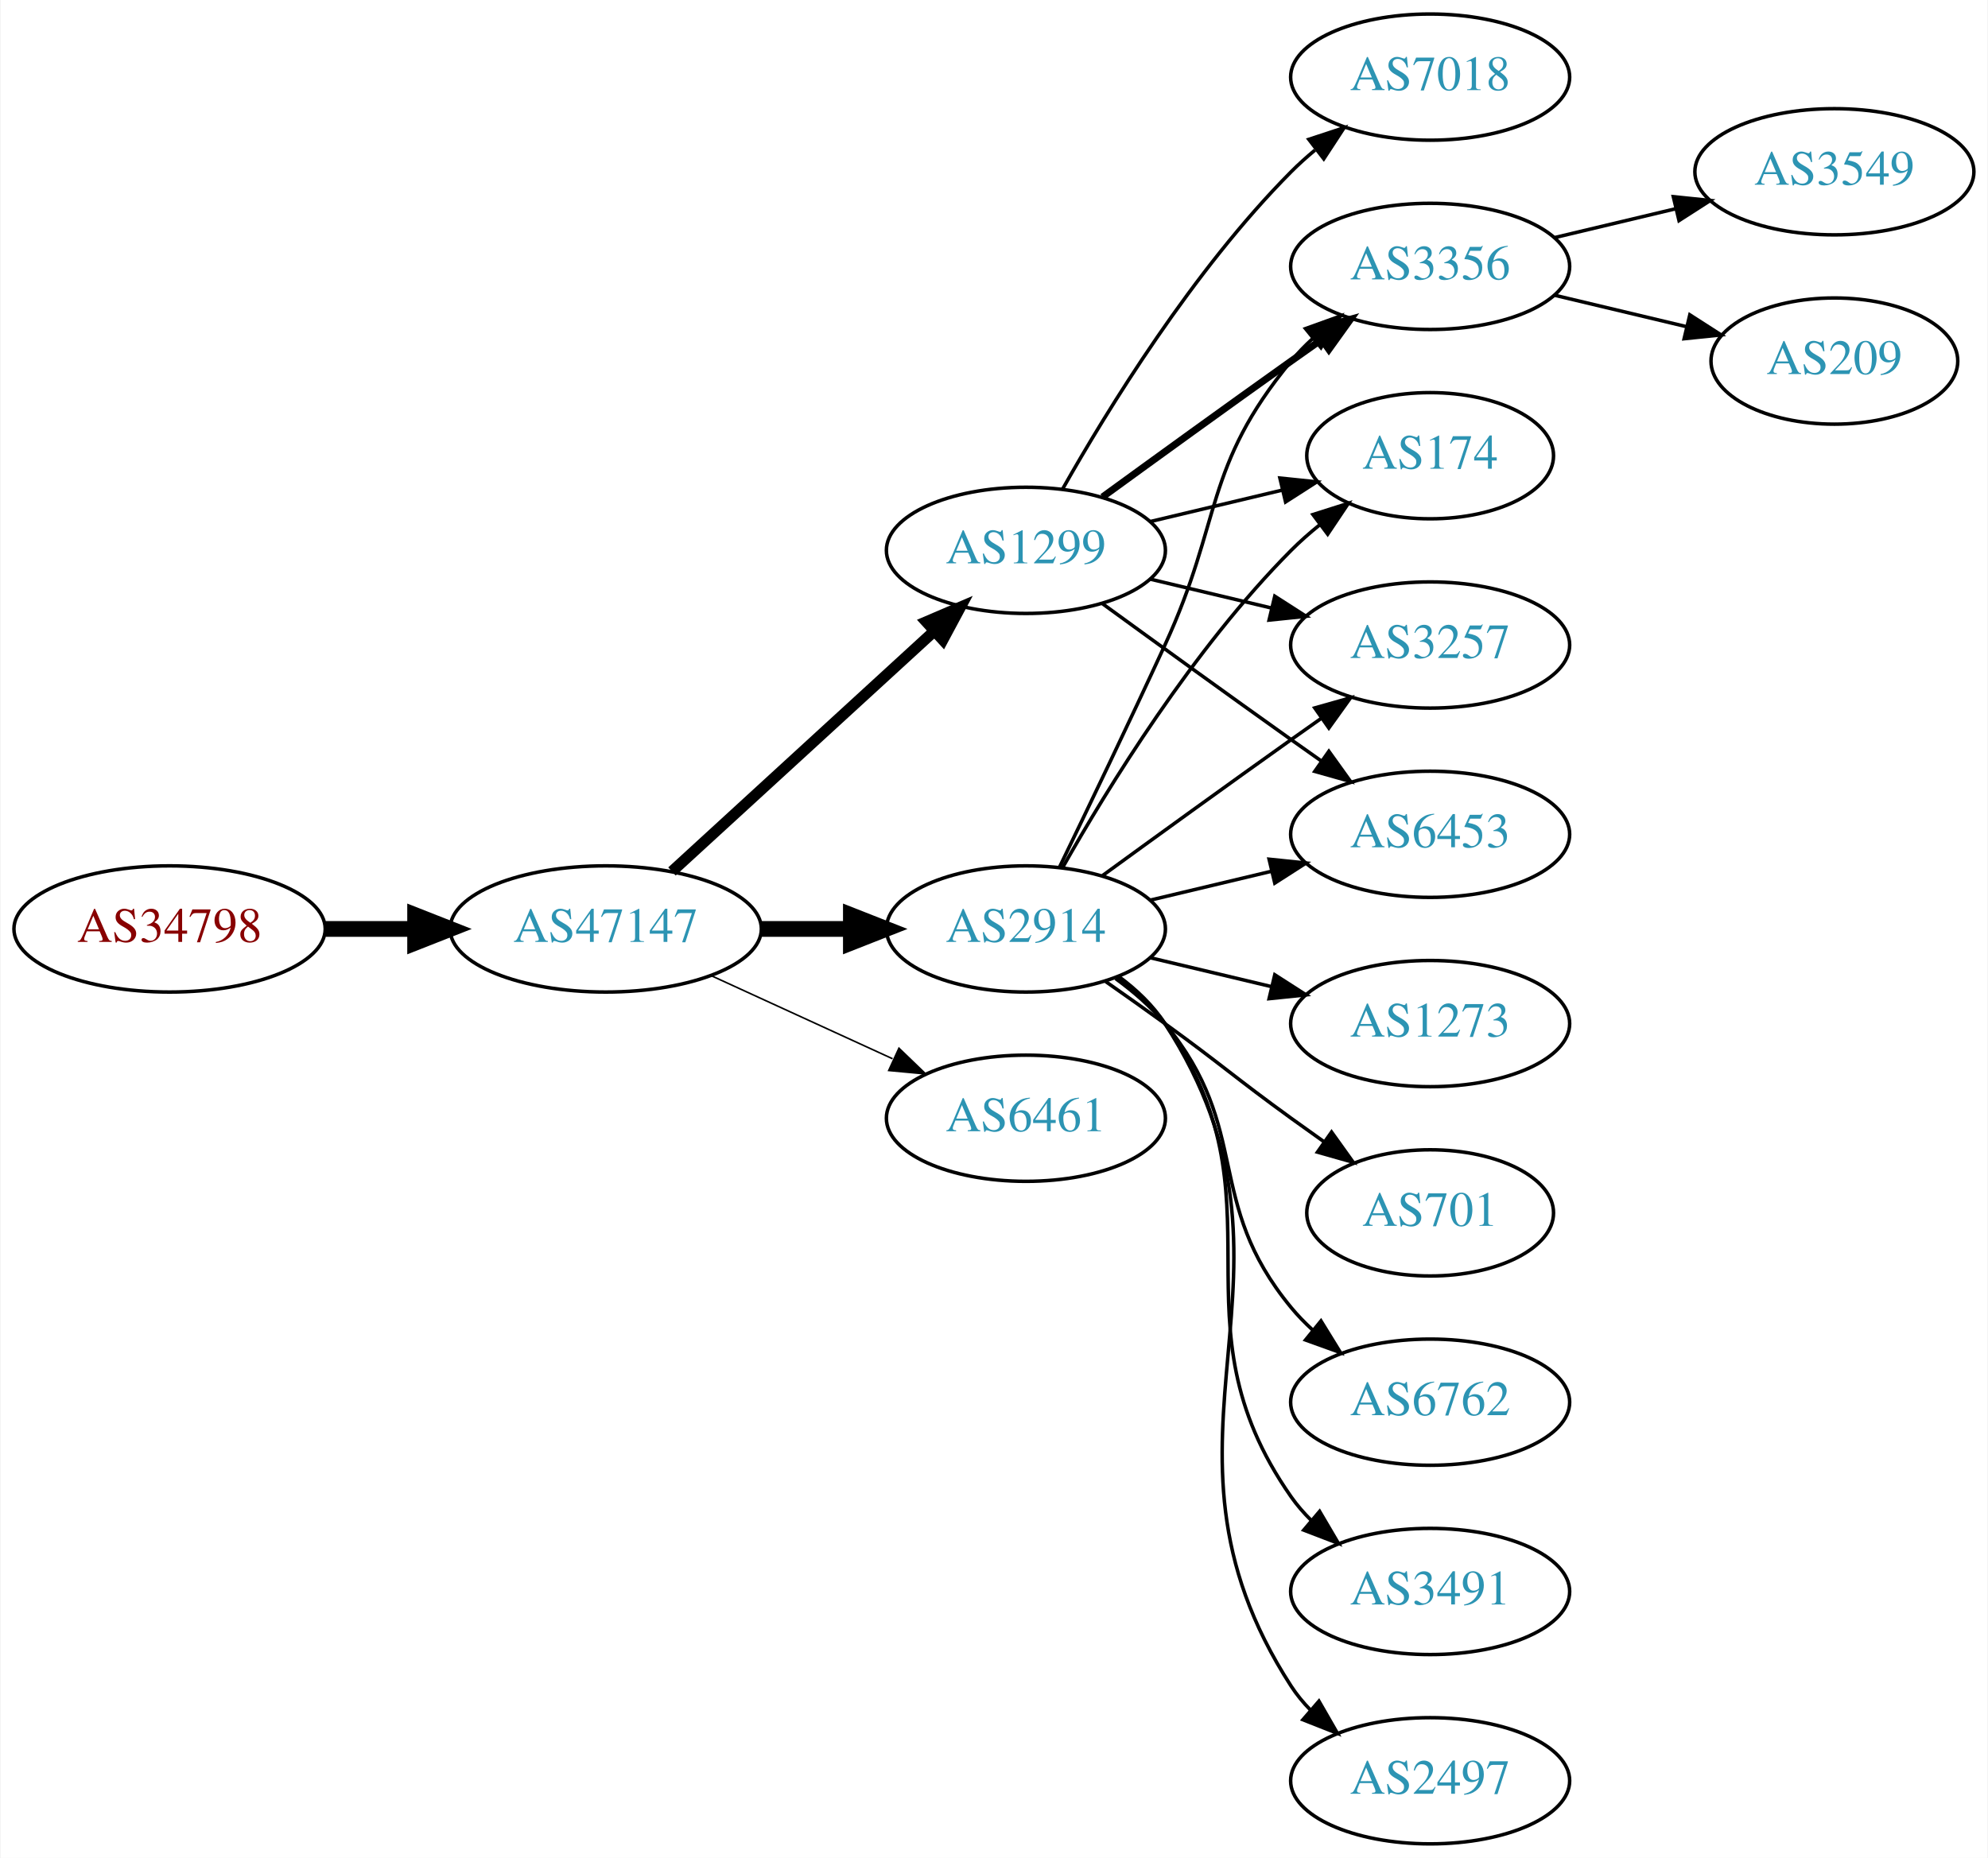
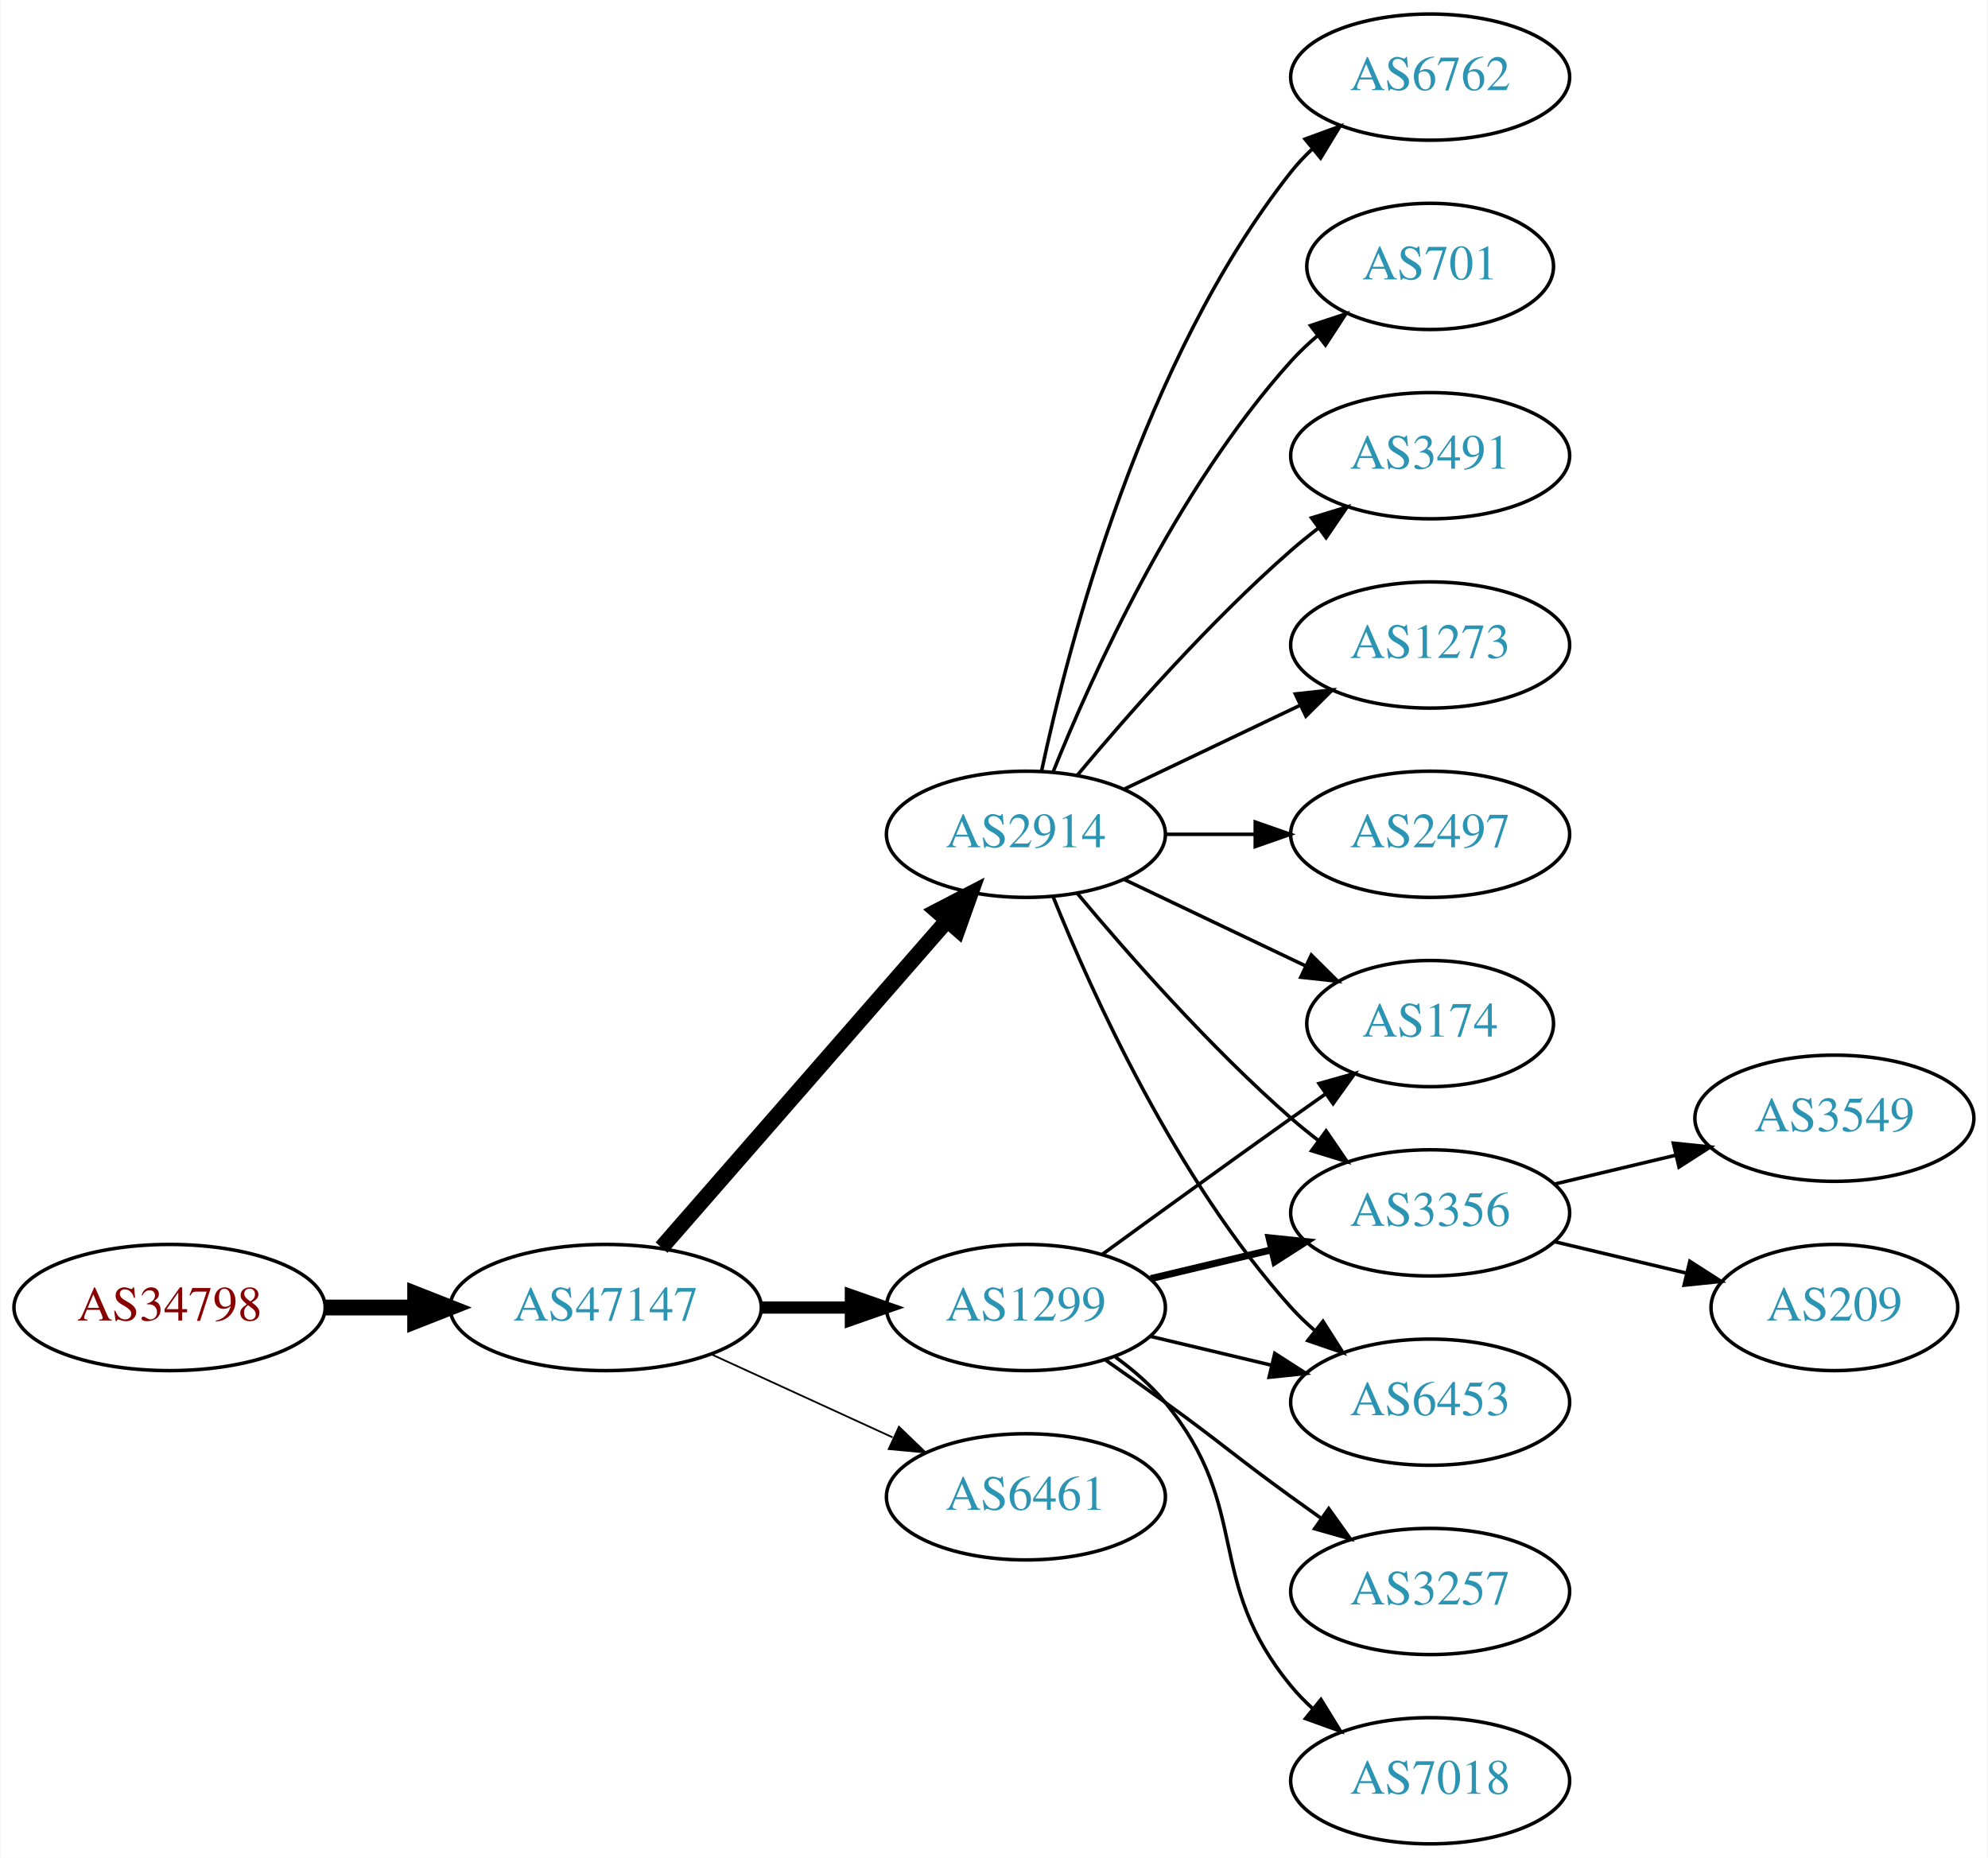
<svg xmlns="http://www.w3.org/2000/svg" xmlns:xlink="http://www.w3.org/1999/xlink" width="567pt" height="530pt" viewBox="0.00 0.00 566.66 530.00">
  <g id="graph0" class="graph" transform="scale(1 1) rotate(0) translate(4 526)">
    <polygon fill="white" stroke="none" points="-4,4 -4,-526 562.663,-526 562.663,4 -4,4" />
    <g id="node1" class="node">
      <g id="a_node1">
        <a xlink:href="/asn/34798" xlink:title="AS34798 ~ willhaben [AT]">
-           <ellipse fill="#ffffff" stroke="black" cx="44.196" cy="-261" rx="44.393" ry="18" />
-           <text text-anchor="middle" x="44.196" y="-257.3" font-family="Times,serif" font-size="14.00" fill="#880000">AS34798</text>
+           <ellipse fill="#ffffff" stroke="black" cx="44.196" cy="-153" rx="44.393" ry="18" />
+           <text text-anchor="middle" x="44.196" y="-149.3" font-family="Times,serif" font-size="14.00" fill="#880000">AS34798</text>
        </a>
      </g>
    </g>
    <g id="node2" class="node">
      <g id="a_node2">
        <a xlink:href="/asn/47147" xlink:title="AS47147 ~ ANEXIA Internetdienstleistungs GmbH [AT]">
-           <ellipse fill="#ffffff" stroke="black" cx="168.588" cy="-261" rx="44.393" ry="18" />
-           <text text-anchor="middle" x="168.588" y="-257.3" font-family="Times,serif" font-size="14.00" fill="#2c94b3">AS47147</text>
+           <ellipse fill="#ffffff" stroke="black" cx="168.588" cy="-153" rx="44.393" ry="18" />
+           <text text-anchor="middle" x="168.588" y="-149.3" font-family="Times,serif" font-size="14.00" fill="#2c94b3">AS47147</text>
        </a>
      </g>
    </g>
    <g id="edge1" class="edge">
-       <path fill="none" stroke="black" stroke-width="4.5" d="M88.692,-261C96.898,-261 105.569,-261 114.041,-261" />
-       <polygon fill="black" stroke="black" stroke-width="4.5" points="114.233,-264.938 124.233,-261 114.233,-257.063 114.233,-264.938" />
+       <path fill="none" stroke="black" stroke-width="4.5" d="M88.692,-153C96.898,-153 105.569,-153 114.041,-153" />
+       <polygon fill="black" stroke="black" stroke-width="4.5" points="114.233,-156.938 124.233,-153 114.233,-149.063 114.233,-156.938" />
    </g>
    <g id="node3" class="node">
      <g id="a_node3">
        <a xlink:href="/asn/1299" xlink:title="AS1299 ~ Telia Carrier [EU]">
-           <ellipse fill="#ffffff" stroke="black" cx="288.431" cy="-369" rx="39.794" ry="18" />
-           <text text-anchor="middle" x="288.431" y="-365.3" font-family="Times,serif" font-size="14.00" fill="#2c94b3">AS1299</text>
+           <ellipse fill="#ffffff" stroke="black" cx="288.431" cy="-153" rx="39.794" ry="18" />
+           <text text-anchor="middle" x="288.431" y="-149.3" font-family="Times,serif" font-size="14.00" fill="#2c94b3">AS1299</text>
        </a>
      </g>
    </g>
    <g id="edge2" class="edge">
-       <path fill="none" stroke="black" stroke-width="3.15" d="M187.486,-277.403C207.414,-295.667 239.772,-325.322 262.249,-345.921" />
-       <polygon fill="black" stroke="black" stroke-width="3.15" points="260.014,-348.62 269.751,-352.797 264.743,-343.46 260.014,-348.62" />
+       <path fill="none" stroke="black" stroke-width="3.5" d="M212.799,-153C221.112,-153 229.875,-153 238.357,-153" />
+       <polygon fill="black" stroke="black" stroke-width="3.5" points="238.516,-156.5 248.516,-153 238.516,-149.5 238.516,-156.5" />
    </g>
    <g id="node4" class="node">
      <g id="a_node4">
        <a xlink:href="/asn/2914" xlink:title="AS2914 ~ NTT America, Inc. [US]">
-           <ellipse fill="#ffffff" stroke="black" cx="288.431" cy="-261" rx="39.794" ry="18" />
-           <text text-anchor="middle" x="288.431" y="-257.3" font-family="Times,serif" font-size="14.00" fill="#2c94b3">AS2914</text>
+           <ellipse fill="#ffffff" stroke="black" cx="288.431" cy="-288" rx="39.794" ry="18" />
+           <text text-anchor="middle" x="288.431" y="-284.3" font-family="Times,serif" font-size="14.00" fill="#2c94b3">AS2914</text>
        </a>
      </g>
    </g>
    <g id="edge3" class="edge">
-       <path fill="none" stroke="black" stroke-width="4.5" d="M212.799,-261C221.112,-261 229.875,-261 238.357,-261" />
-       <polygon fill="black" stroke="black" stroke-width="4.5" points="238.516,-264.938 248.516,-261 238.516,-257.063 238.516,-264.938" />
+       <path fill="none" stroke="black" stroke-width="4.5" d="M184.513,-170.098C205.056,-193.631 242.175,-236.155 265.771,-263.187" />
+       <polygon fill="black" stroke="black" stroke-width="4.5" points="263.085,-266.097 272.627,-271.041 269.017,-260.918 263.085,-266.097" />
    </g>
    <g id="node5" class="node">
      <g id="a_node5">
        <a xlink:href="/asn/6461" xlink:title="AS6461 ~ Zayo Bandwidth [US]">
-           <ellipse fill="#ffffff" stroke="black" cx="288.431" cy="-207" rx="39.794" ry="18" />
-           <text text-anchor="middle" x="288.431" y="-203.3" font-family="Times,serif" font-size="14.00" fill="#2c94b3">AS6461</text>
+           <ellipse fill="#ffffff" stroke="black" cx="288.431" cy="-99" rx="39.794" ry="18" />
+           <text text-anchor="middle" x="288.431" y="-95.3" font-family="Times,serif" font-size="14.00" fill="#2c94b3">AS6461</text>
        </a>
      </g>
    </g>
    <g id="edge4" class="edge">
-       <path fill="none" stroke="black" stroke-width="0.45" d="M198.718,-247.652C214.329,-240.498 233.727,-231.609 250.399,-223.97" />
-       <polygon fill="black" stroke="black" stroke-width="0.45" points="252.218,-226.986 259.851,-219.638 249.302,-220.622 252.218,-226.986" />
+       <path fill="none" stroke="black" stroke-width="0.5" d="M198.718,-139.652C214.329,-132.498 233.727,-123.609 250.399,-115.97" />
+       <polygon fill="black" stroke="black" stroke-width="0.5" points="252.218,-118.986 259.851,-111.638 249.302,-112.622 252.218,-118.986" />
+     </g>
+     <g id="node9" class="node">
+       <g id="a_node9">
+         <a xlink:href="/asn/174" xlink:title="AS174 ~ Cogent Communications [US]">
+           <ellipse fill="#ffffff" stroke="black" cx="403.724" cy="-234" rx="35.194" ry="18" />
+           <text text-anchor="middle" x="403.724" y="-230.3" font-family="Times,serif" font-size="14.00" fill="#2c94b3">AS174</text>
+         </a>
+       </g>
+     </g>
+     <g id="edge16" class="edge">
+       <path fill="none" stroke="black" d="M310.279,-168.222C325.213,-179.091 345.827,-194.025 364.077,-207 367.288,-209.282 370.657,-211.661 374.011,-214.018" />
+       <polygon fill="black" stroke="black" points="372.023,-216.899 382.222,-219.77 376.039,-211.166 372.023,-216.899" />
+     </g>
+     <g id="node12" class="node">
+       <g id="a_node12">
+         <a xlink:href="/asn/3356" xlink:title="AS3356 ~ Level 3 Parent, LLC [US]">
+           <ellipse fill="#ffffff" stroke="black" cx="403.724" cy="-180" rx="39.794" ry="18" />
+           <text text-anchor="middle" x="403.724" y="-176.3" font-family="Times,serif" font-size="14.00" fill="#2c94b3">AS3356</text>
+         </a>
+       </g>
+     </g>
+     <g id="edge13" class="edge">
+       <path fill="none" stroke="black" stroke-width="2" d="M324.038,-161.248C334.909,-163.838 347.064,-166.735 358.506,-169.462" />
+       <polygon fill="black" stroke="black" stroke-width="2" points="357.789,-172.889 368.328,-171.803 359.412,-166.08 357.789,-172.889" />
+     </g>
+     <g id="node13" class="node">
+       <g id="a_node13">
+         <a xlink:href="/asn/6453" xlink:title="AS6453 ~ TATA COMMUNICATIONS (AMERICA) INC [US]">
+           <ellipse fill="#ffffff" stroke="black" cx="403.724" cy="-126" rx="39.794" ry="18" />
+           <text text-anchor="middle" x="403.724" y="-122.3" font-family="Times,serif" font-size="14.00" fill="#2c94b3">AS6453</text>
+         </a>
+       </g>
+     </g>
+     <g id="edge15" class="edge">
+       <path fill="none" stroke="black" d="M324.038,-144.752C334.909,-142.162 347.064,-139.265 358.506,-136.538" />
+       <polygon fill="black" stroke="black" points="359.412,-139.92 368.328,-134.197 357.789,-133.111 359.412,-139.92" />
+     </g>
+     <g id="node14" class="node">
+       <g id="a_node14">
+         <a xlink:href="/asn/3257" xlink:title="AS3257 ~ GTT [DE]">
+           <ellipse fill="#ffffff" stroke="black" cx="403.724" cy="-72" rx="39.794" ry="18" />
+           <text text-anchor="middle" x="403.724" y="-68.3" font-family="Times,serif" font-size="14.00" fill="#2c94b3">AS3257</text>
+         </a>
+       </g>
+     </g>
+     <g id="edge14" class="edge">
+       <path fill="none" stroke="black" d="M311.188,-137.991C316.722,-134.121 322.641,-129.936 328.077,-126 344.277,-114.271 347.877,-110.729 364.077,-99 366.88,-96.971 369.812,-94.875 372.752,-92.79" />
+       <polygon fill="black" stroke="black" points="374.803,-95.627 380.967,-87.009 370.775,-89.903 374.803,-95.627" />
+     </g>
+     <g id="node15" class="node">
+       <g id="a_node15">
+         <a xlink:href="/asn/7018" xlink:title="AS7018 ~ AT&amp;T Services, Inc. [US]">
+           <ellipse fill="#ffffff" stroke="black" cx="403.724" cy="-18" rx="39.794" ry="18" />
+           <text text-anchor="middle" x="403.724" y="-14.3" font-family="Times,serif" font-size="14.00" fill="#2c94b3">AS7018</text>
+         </a>
+       </g>
+     </g>
+     <g id="edge17" class="edge">
+       <path fill="none" stroke="black" d="M314.012,-138.844C319.106,-135.128 324.12,-130.799 328.077,-126 353.142,-95.606 339.013,-75.394 364.077,-45 365.932,-42.751 368.02,-40.604 370.238,-38.576" />
+       <polygon fill="black" stroke="black" points="372.587,-41.178 378.143,-32.156 368.174,-35.744 372.587,-41.178" />
    </g>
    <g id="node6" class="node">
      <g id="a_node6">
-         <a xlink:href="/asn/3356" xlink:title="AS3356 ~ Level 3 Parent, LLC [US]">
-           <ellipse fill="#ffffff" stroke="black" cx="403.724" cy="-450" rx="39.794" ry="18" />
-           <text text-anchor="middle" x="403.724" y="-446.3" font-family="Times,serif" font-size="14.00" fill="#2c94b3">AS3356</text>
+         <a xlink:href="/asn/6762" xlink:title="AS6762 ~ TELECOM ITALIA SPARKLE S.p.A. [IT]">
+           <ellipse fill="#ffffff" stroke="black" cx="403.724" cy="-504" rx="39.794" ry="18" />
+           <text text-anchor="middle" x="403.724" y="-500.3" font-family="Times,serif" font-size="14.00" fill="#2c94b3">AS6762</text>
        </a>
      </g>
    </g>
    <g id="edge5" class="edge">
-       <path fill="none" stroke="black" stroke-width="2" d="M310.279,-384.222C325.213,-395.091 345.827,-410.025 364.077,-423 366.898,-425.005 369.841,-427.085 372.789,-429.159" />
-       <polygon fill="black" stroke="black" stroke-width="2" points="370.816,-432.05 381.013,-434.926 374.835,-426.319 370.816,-432.05" />
+       <path fill="none" stroke="black" d="M292.921,-306.16C300.552,-342.03 321.544,-423.155 364.077,-477 365.885,-479.288 367.937,-481.462 370.132,-483.51" />
+       <polygon fill="black" stroke="black" points="368.043,-486.323 377.992,-489.966 372.486,-480.914 368.043,-486.323" />
    </g>
    <g id="node7" class="node">
      <g id="a_node7">
-         <a xlink:href="/asn/174" xlink:title="AS174 ~ Cogent Communications [US]">
-           <ellipse fill="#ffffff" stroke="black" cx="403.724" cy="-396" rx="35.194" ry="18" />
-           <text text-anchor="middle" x="403.724" y="-392.3" font-family="Times,serif" font-size="14.00" fill="#2c94b3">AS174</text>
+         <a xlink:href="/asn/701" xlink:title="AS701 ~ UUNET [US]">
+           <ellipse fill="#ffffff" stroke="black" cx="403.724" cy="-450" rx="35.194" ry="18" />
+           <text text-anchor="middle" x="403.724" y="-446.3" font-family="Times,serif" font-size="14.00" fill="#2c94b3">AS701</text>
        </a>
      </g>
    </g>
    <g id="edge6" class="edge">
-       <path fill="none" stroke="black" d="M324.038,-377.248C335.833,-380.058 349.137,-383.229 361.405,-386.153" />
-       <polygon fill="black" stroke="black" points="360.871,-389.624 371.41,-388.537 362.494,-382.814 360.871,-389.624" />
+       <path fill="none" stroke="black" d="M296.179,-305.787C307.23,-333.243 331.283,-386.578 364.077,-423 366.393,-425.572 368.998,-428.03 371.733,-430.343" />
+       <polygon fill="black" stroke="black" points="369.599,-433.117 379.656,-436.448 373.871,-427.572 369.599,-433.117" />
    </g>
    <g id="node8" class="node">
      <g id="a_node8">
-         <a xlink:href="/asn/3257" xlink:title="AS3257 ~ GTT [DE]">
-           <ellipse fill="#ffffff" stroke="black" cx="403.724" cy="-342" rx="39.794" ry="18" />
-           <text text-anchor="middle" x="403.724" y="-338.3" font-family="Times,serif" font-size="14.00" fill="#2c94b3">AS3257</text>
+         <a xlink:href="/asn/3491" xlink:title="AS3491 ~ PCCW Global, Inc. [US]">
+           <ellipse fill="#ffffff" stroke="black" cx="403.724" cy="-396" rx="39.794" ry="18" />
+           <text text-anchor="middle" x="403.724" y="-392.3" font-family="Times,serif" font-size="14.00" fill="#2c94b3">AS3491</text>
        </a>
      </g>
    </g>
    <g id="edge7" class="edge">
-       <path fill="none" stroke="black" d="M324.038,-360.752C334.909,-358.162 347.064,-355.265 358.506,-352.538" />
-       <polygon fill="black" stroke="black" points="359.412,-355.92 368.328,-350.197 357.789,-349.111 359.412,-355.92" />
-     </g>
-     <g id="node9" class="node">
-       <g id="a_node9">
-         <a xlink:href="/asn/6453" xlink:title="AS6453 ~ TATA COMMUNICATIONS (AMERICA) INC [US]">
-           <ellipse fill="#ffffff" stroke="black" cx="403.724" cy="-288" rx="39.794" ry="18" />
-           <text text-anchor="middle" x="403.724" y="-284.3" font-family="Times,serif" font-size="14.00" fill="#2c94b3">AS6453</text>
-         </a>
-       </g>
+       <path fill="none" stroke="black" d="M303.061,-304.817C317.343,-321.929 340.89,-348.745 364.077,-369 366.543,-371.154 369.182,-373.294 371.879,-375.372" />
+       <polygon fill="black" stroke="black" points="369.904,-378.264 380.033,-381.37 374.052,-372.625 369.904,-378.264" />
    </g>
    <g id="edge8" class="edge">
-       <path fill="none" stroke="black" d="M310.279,-353.778C325.213,-342.909 345.827,-327.975 364.077,-315 366.898,-312.995 369.841,-310.915 372.789,-308.841" />
-       <polygon fill="black" stroke="black" points="374.835,-311.681 381.013,-303.074 370.816,-305.95 374.835,-311.681" />
+       <path fill="none" stroke="black" d="M316.567,-275.066C331.999,-267.71 351.485,-258.423 368.02,-250.541" />
+       <polygon fill="black" stroke="black" points="369.84,-253.551 377.361,-246.089 366.828,-247.232 369.84,-253.551" />
    </g>
    <g id="node10" class="node">
      <g id="a_node10">
-         <a xlink:href="/asn/7018" xlink:title="AS7018 ~ AT&amp;T Services, Inc. [US]">
-           <ellipse fill="#ffffff" stroke="black" cx="403.724" cy="-504" rx="39.794" ry="18" />
-           <text text-anchor="middle" x="403.724" y="-500.3" font-family="Times,serif" font-size="14.00" fill="#2c94b3">AS7018</text>
+         <a xlink:href="/asn/1273" xlink:title="AS1273 ~ Vodafone Group PLC [EU]">
+           <ellipse fill="#ffffff" stroke="black" cx="403.724" cy="-342" rx="39.794" ry="18" />
+           <text text-anchor="middle" x="403.724" y="-338.3" font-family="Times,serif" font-size="14.00" fill="#2c94b3">AS1273</text>
        </a>
      </g>
    </g>
    <g id="edge9" class="edge">
-       <path fill="none" stroke="black" d="M298.891,-386.49C311.672,-409.096 336.105,-448.886 364.077,-477 366.188,-479.121 368.484,-481.188 370.87,-483.171" />
-       <polygon fill="black" stroke="black" points="369.122,-486.242 379.185,-489.556 373.385,-480.69 369.122,-486.242" />
-     </g>
-     <g id="edge16" class="edge">
-       <path fill="none" stroke="black" d="M298.012,-278.633C305.936,-294.998 317.972,-320.065 328.077,-342 344.561,-377.781 339.013,-392.606 364.077,-423 365.932,-425.25 368.02,-427.396 370.238,-429.424" />
-       <polygon fill="black" stroke="black" points="368.174,-432.256 378.143,-435.844 372.587,-426.823 368.174,-432.256" />
-     </g>
-     <g id="edge13" class="edge">
-       <path fill="none" stroke="black" d="M298.891,-278.49C311.672,-301.096 336.105,-340.886 364.077,-369 366.578,-371.513 369.338,-373.949 372.199,-376.261" />
-       <polygon fill="black" stroke="black" points="370.298,-379.21 380.396,-382.413 374.5,-373.611 370.298,-379.21" />
-     </g>
-     <g id="edge18" class="edge">
-       <path fill="none" stroke="black" d="M310.279,-276.222C325.213,-287.091 345.827,-302.025 364.077,-315 366.898,-317.005 369.841,-319.085 372.789,-321.159" />
-       <polygon fill="black" stroke="black" points="370.816,-324.05 381.013,-326.926 374.835,-318.319 370.816,-324.05" />
-     </g>
-     <g id="edge17" class="edge">
-       <path fill="none" stroke="black" d="M324.038,-269.248C334.909,-271.838 347.064,-274.735 358.506,-277.462" />
-       <polygon fill="black" stroke="black" points="357.789,-280.889 368.328,-279.803 359.412,-274.08 357.789,-280.889" />
-     </g>
-     <g id="node13" class="node">
-       <g id="a_node13">
-         <a xlink:href="/asn/1273" xlink:title="AS1273 ~ Vodafone Group PLC [EU]">
-           <ellipse fill="#ffffff" stroke="black" cx="403.724" cy="-234" rx="39.794" ry="18" />
-           <text text-anchor="middle" x="403.724" y="-230.3" font-family="Times,serif" font-size="14.00" fill="#2c94b3">AS1273</text>
-         </a>
-       </g>
+       <path fill="none" stroke="black" d="M316.567,-300.934C331.561,-308.081 350.382,-317.052 366.605,-324.785" />
+       <polygon fill="black" stroke="black" points="365.276,-328.028 375.809,-329.171 368.288,-321.709 365.276,-328.028" />
+     </g>
+     <g id="node11" class="node">
+       <g id="a_node11">
+         <a xlink:href="/asn/2497" xlink:title="AS2497 ~ Internet Initiative Japan Inc. [JP]">
+           <ellipse fill="#ffffff" stroke="black" cx="403.724" cy="-288" rx="39.794" ry="18" />
+           <text text-anchor="middle" x="403.724" y="-284.3" font-family="Times,serif" font-size="14.00" fill="#2c94b3">AS2497</text>
+         </a>
+       </g>
+     </g>
+     <g id="edge10" class="edge">
+       <path fill="none" stroke="black" d="M328.103,-288C336.306,-288 345.07,-288 353.602,-288" />
+       <polygon fill="black" stroke="black" points="353.841,-291.5 363.841,-288 353.841,-284.5 353.841,-291.5" />
+     </g>
+     <g id="edge11" class="edge">
+       <path fill="none" stroke="black" d="M303.061,-271.183C317.343,-254.071 340.89,-227.255 364.077,-207 366.543,-204.846 369.182,-202.706 371.879,-200.628" />
+       <polygon fill="black" stroke="black" points="374.052,-203.375 380.033,-194.63 369.904,-197.736 374.052,-203.375" />
    </g>
    <g id="edge12" class="edge">
-       <path fill="none" stroke="black" d="M324.038,-252.752C334.909,-250.162 347.064,-247.265 358.506,-244.538" />
-       <polygon fill="black" stroke="black" points="359.412,-247.92 368.328,-242.197 357.789,-241.111 359.412,-247.92" />
-     </g>
-     <g id="node14" class="node">
-       <g id="a_node14">
-         <a xlink:href="/asn/701" xlink:title="AS701 ~ UUNET [US]">
-           <ellipse fill="#ffffff" stroke="black" cx="403.724" cy="-180" rx="35.194" ry="18" />
-           <text text-anchor="middle" x="403.724" y="-176.3" font-family="Times,serif" font-size="14.00" fill="#2c94b3">AS701</text>
-         </a>
-       </g>
-     </g>
-     <g id="edge14" class="edge">
-       <path fill="none" stroke="black" d="M311.188,-245.991C316.722,-242.121 322.641,-237.936 328.077,-234 344.277,-222.271 347.877,-218.729 364.077,-207 367.106,-204.807 370.285,-202.537 373.463,-200.287" />
-       <polygon fill="black" stroke="black" points="375.606,-203.059 381.774,-194.445 371.58,-197.333 375.606,-203.059" />
-     </g>
-     <g id="node15" class="node">
-       <g id="a_node15">
-         <a xlink:href="/asn/6762" xlink:title="AS6762 ~ TELECOM ITALIA SPARKLE S.p.A. [IT]">
-           <ellipse fill="#ffffff" stroke="black" cx="403.724" cy="-126" rx="39.794" ry="18" />
-           <text text-anchor="middle" x="403.724" y="-122.3" font-family="Times,serif" font-size="14.00" fill="#2c94b3">AS6762</text>
-         </a>
-       </g>
-     </g>
-     <g id="edge15" class="edge">
-       <path fill="none" stroke="black" d="M314.012,-246.844C319.106,-243.128 324.12,-238.799 328.077,-234 353.142,-203.606 339.013,-183.394 364.077,-153 365.932,-150.75 368.02,-148.604 370.238,-146.576" />
-       <polygon fill="black" stroke="black" points="372.587,-149.177 378.143,-140.156 368.174,-143.744 372.587,-149.177" />
+       <path fill="none" stroke="black" d="M296.179,-270.213C307.23,-242.757 331.283,-189.422 364.077,-153 366.08,-150.776 368.298,-148.637 370.631,-146.603" />
+       <polygon fill="black" stroke="black" points="373.161,-149.065 378.85,-140.127 368.829,-143.567 373.161,-149.065" />
    </g>
    <g id="node16" class="node">
      <g id="a_node16">
-         <a xlink:href="/asn/3491" xlink:title="AS3491 ~ PCCW Global, Inc. [US]">
-           <ellipse fill="#ffffff" stroke="black" cx="403.724" cy="-72" rx="39.794" ry="18" />
-           <text text-anchor="middle" x="403.724" y="-68.3" font-family="Times,serif" font-size="14.00" fill="#2c94b3">AS3491</text>
-         </a>
-       </g>
-     </g>
-     <g id="edge19" class="edge">
-       <path fill="none" stroke="black" d="M314.59,-247.284C319.654,-243.545 324.51,-239.096 328.077,-234 363.691,-183.131 328.464,-149.869 364.077,-99 365.75,-96.611 367.705,-94.365 369.832,-92.267" />
-       <polygon fill="black" stroke="black" points="372.196,-94.851 377.564,-85.716 367.672,-89.51 372.196,-94.851" />
+         <a xlink:href="/asn/3549" xlink:title="AS3549 ~ Level 3 Parent, LLC [US]">
+           <ellipse fill="#ffffff" stroke="black" cx="519.017" cy="-207" rx="39.794" ry="18" />
+           <text text-anchor="middle" x="519.017" y="-203.3" font-family="Times,serif" font-size="14.00" fill="#2c94b3">AS3549</text>
+         </a>
+       </g>
+     </g>
+     <g id="edge18" class="edge">
+       <path fill="none" stroke="black" d="M439.331,-188.248C450.202,-190.838 462.357,-193.735 473.799,-196.462" />
+       <polygon fill="black" stroke="black" points="473.082,-199.889 483.621,-198.803 474.705,-193.08 473.082,-199.889" />
    </g>
    <g id="node17" class="node">
      <g id="a_node17">
-         <a xlink:href="/asn/2497" xlink:title="AS2497 ~ Internet Initiative Japan Inc. [JP]">
-           <ellipse fill="#ffffff" stroke="black" cx="403.724" cy="-18" rx="39.794" ry="18" />
-           <text text-anchor="middle" x="403.724" y="-14.3" font-family="Times,serif" font-size="14.00" fill="#2c94b3">AS2497</text>
-         </a>
-       </g>
-     </g>
-     <g id="edge20" class="edge">
-       <path fill="none" stroke="black" d="M314.867,-247.47C319.917,-243.722 324.696,-239.221 328.077,-234 374.552,-162.222 317.602,-116.778 364.077,-45 365.662,-42.553 367.554,-40.263 369.637,-38.136" />
-       <polygon fill="black" stroke="black" points="372.006,-40.715 377.287,-31.53 367.431,-35.416 372.006,-40.715" />
-     </g>
-     <g id="node11" class="node">
-       <g id="a_node11">
-         <a xlink:href="/asn/3549" xlink:title="AS3549 ~ Level 3 Parent, LLC [US]">
-           <ellipse fill="#ffffff" stroke="black" cx="519.017" cy="-477" rx="39.794" ry="18" />
-           <text text-anchor="middle" x="519.017" y="-473.3" font-family="Times,serif" font-size="14.00" fill="#2c94b3">AS3549</text>
-         </a>
-       </g>
-     </g>
-     <g id="edge10" class="edge">
-       <path fill="none" stroke="black" d="M439.331,-458.248C450.202,-460.838 462.357,-463.735 473.799,-466.462" />
-       <polygon fill="black" stroke="black" points="473.082,-469.889 483.621,-468.803 474.705,-463.08 473.082,-469.889" />
-     </g>
-     <g id="node12" class="node">
-       <g id="a_node12">
        <a xlink:href="/asn/209" xlink:title="AS209 ~ CenturyLink Communications, LLC [US]">
-           <ellipse fill="#ffffff" stroke="black" cx="519.017" cy="-423" rx="35.194" ry="18" />
-           <text text-anchor="middle" x="519.017" y="-419.3" font-family="Times,serif" font-size="14.00" fill="#2c94b3">AS209</text>
-         </a>
-       </g>
-     </g>
-     <g id="edge11" class="edge">
-       <path fill="none" stroke="black" d="M439.331,-441.752C451.125,-438.942 464.43,-435.771 476.698,-432.847" />
-       <polygon fill="black" stroke="black" points="477.787,-436.186 486.703,-430.463 476.164,-429.376 477.787,-436.186" />
+           <ellipse fill="#ffffff" stroke="black" cx="519.017" cy="-153" rx="35.194" ry="18" />
+           <text text-anchor="middle" x="519.017" y="-149.3" font-family="Times,serif" font-size="14.00" fill="#2c94b3">AS209</text>
+         </a>
+       </g>
+     </g>
+     <g id="edge19" class="edge">
+       <path fill="none" stroke="black" d="M439.331,-171.752C451.125,-168.942 464.43,-165.771 476.698,-162.847" />
+       <polygon fill="black" stroke="black" points="477.787,-166.186 486.703,-160.463 476.164,-159.376 477.787,-166.186" />
    </g>
  </g>
</svg>
